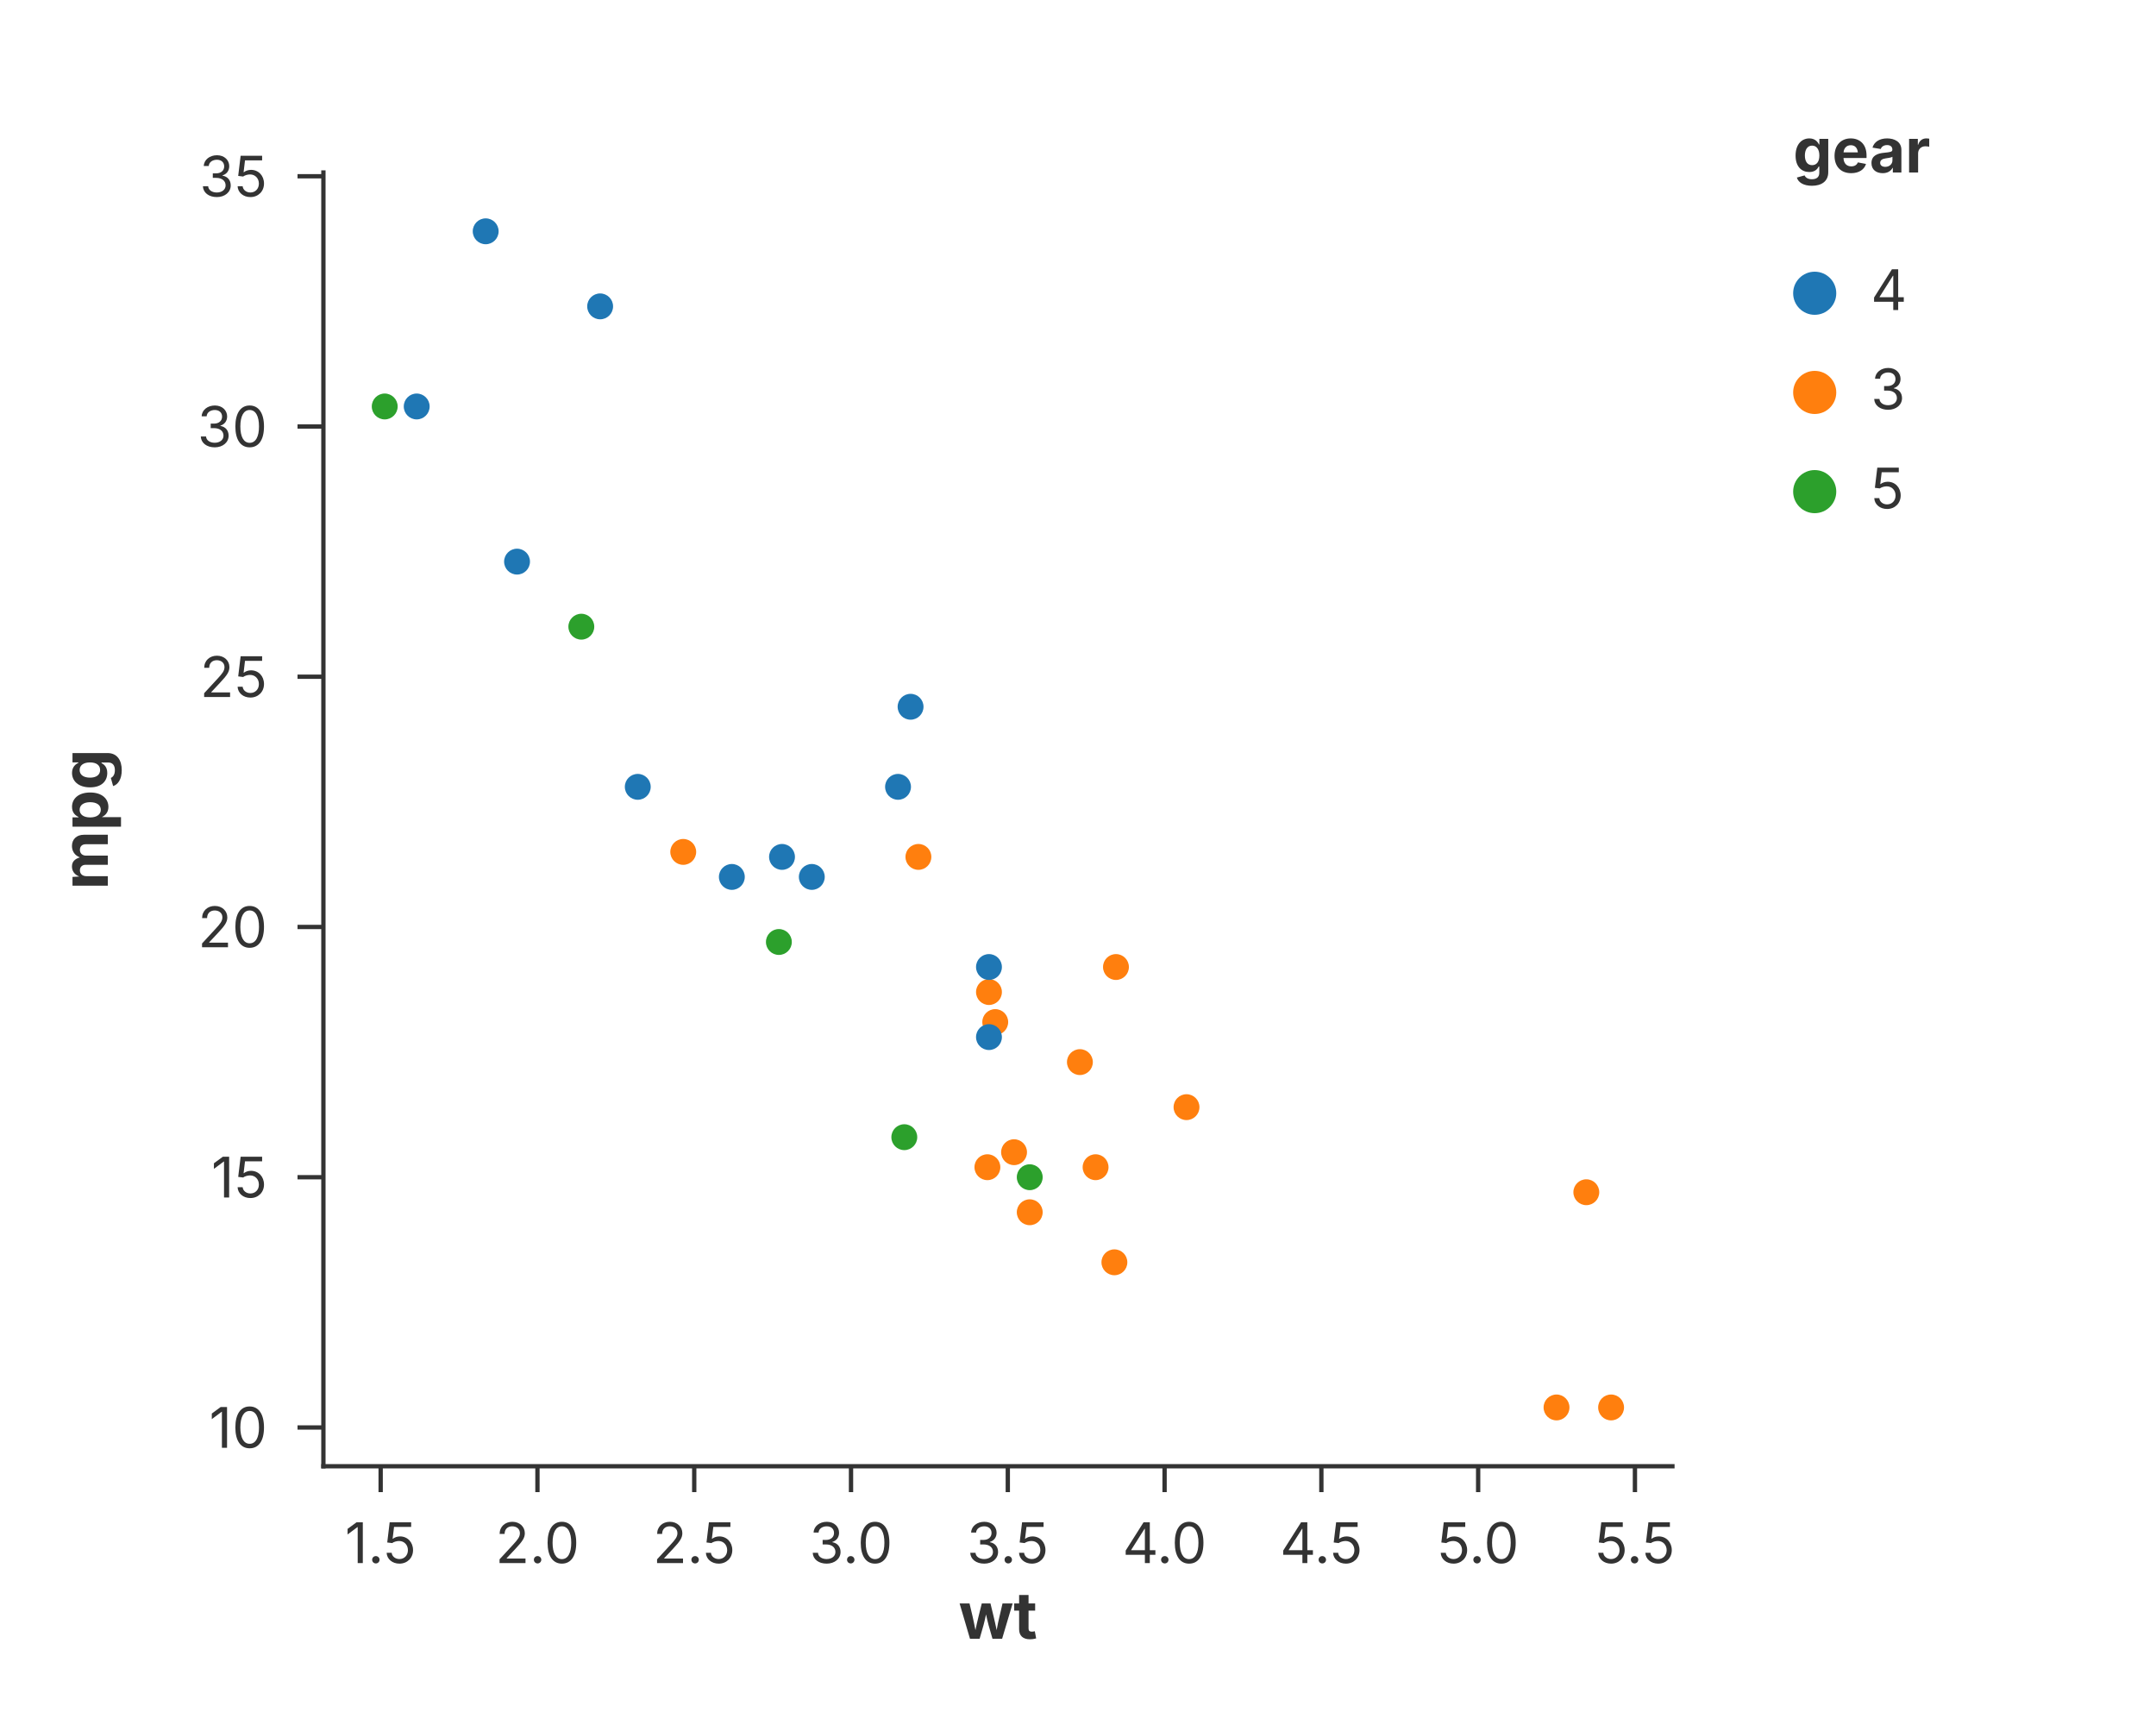
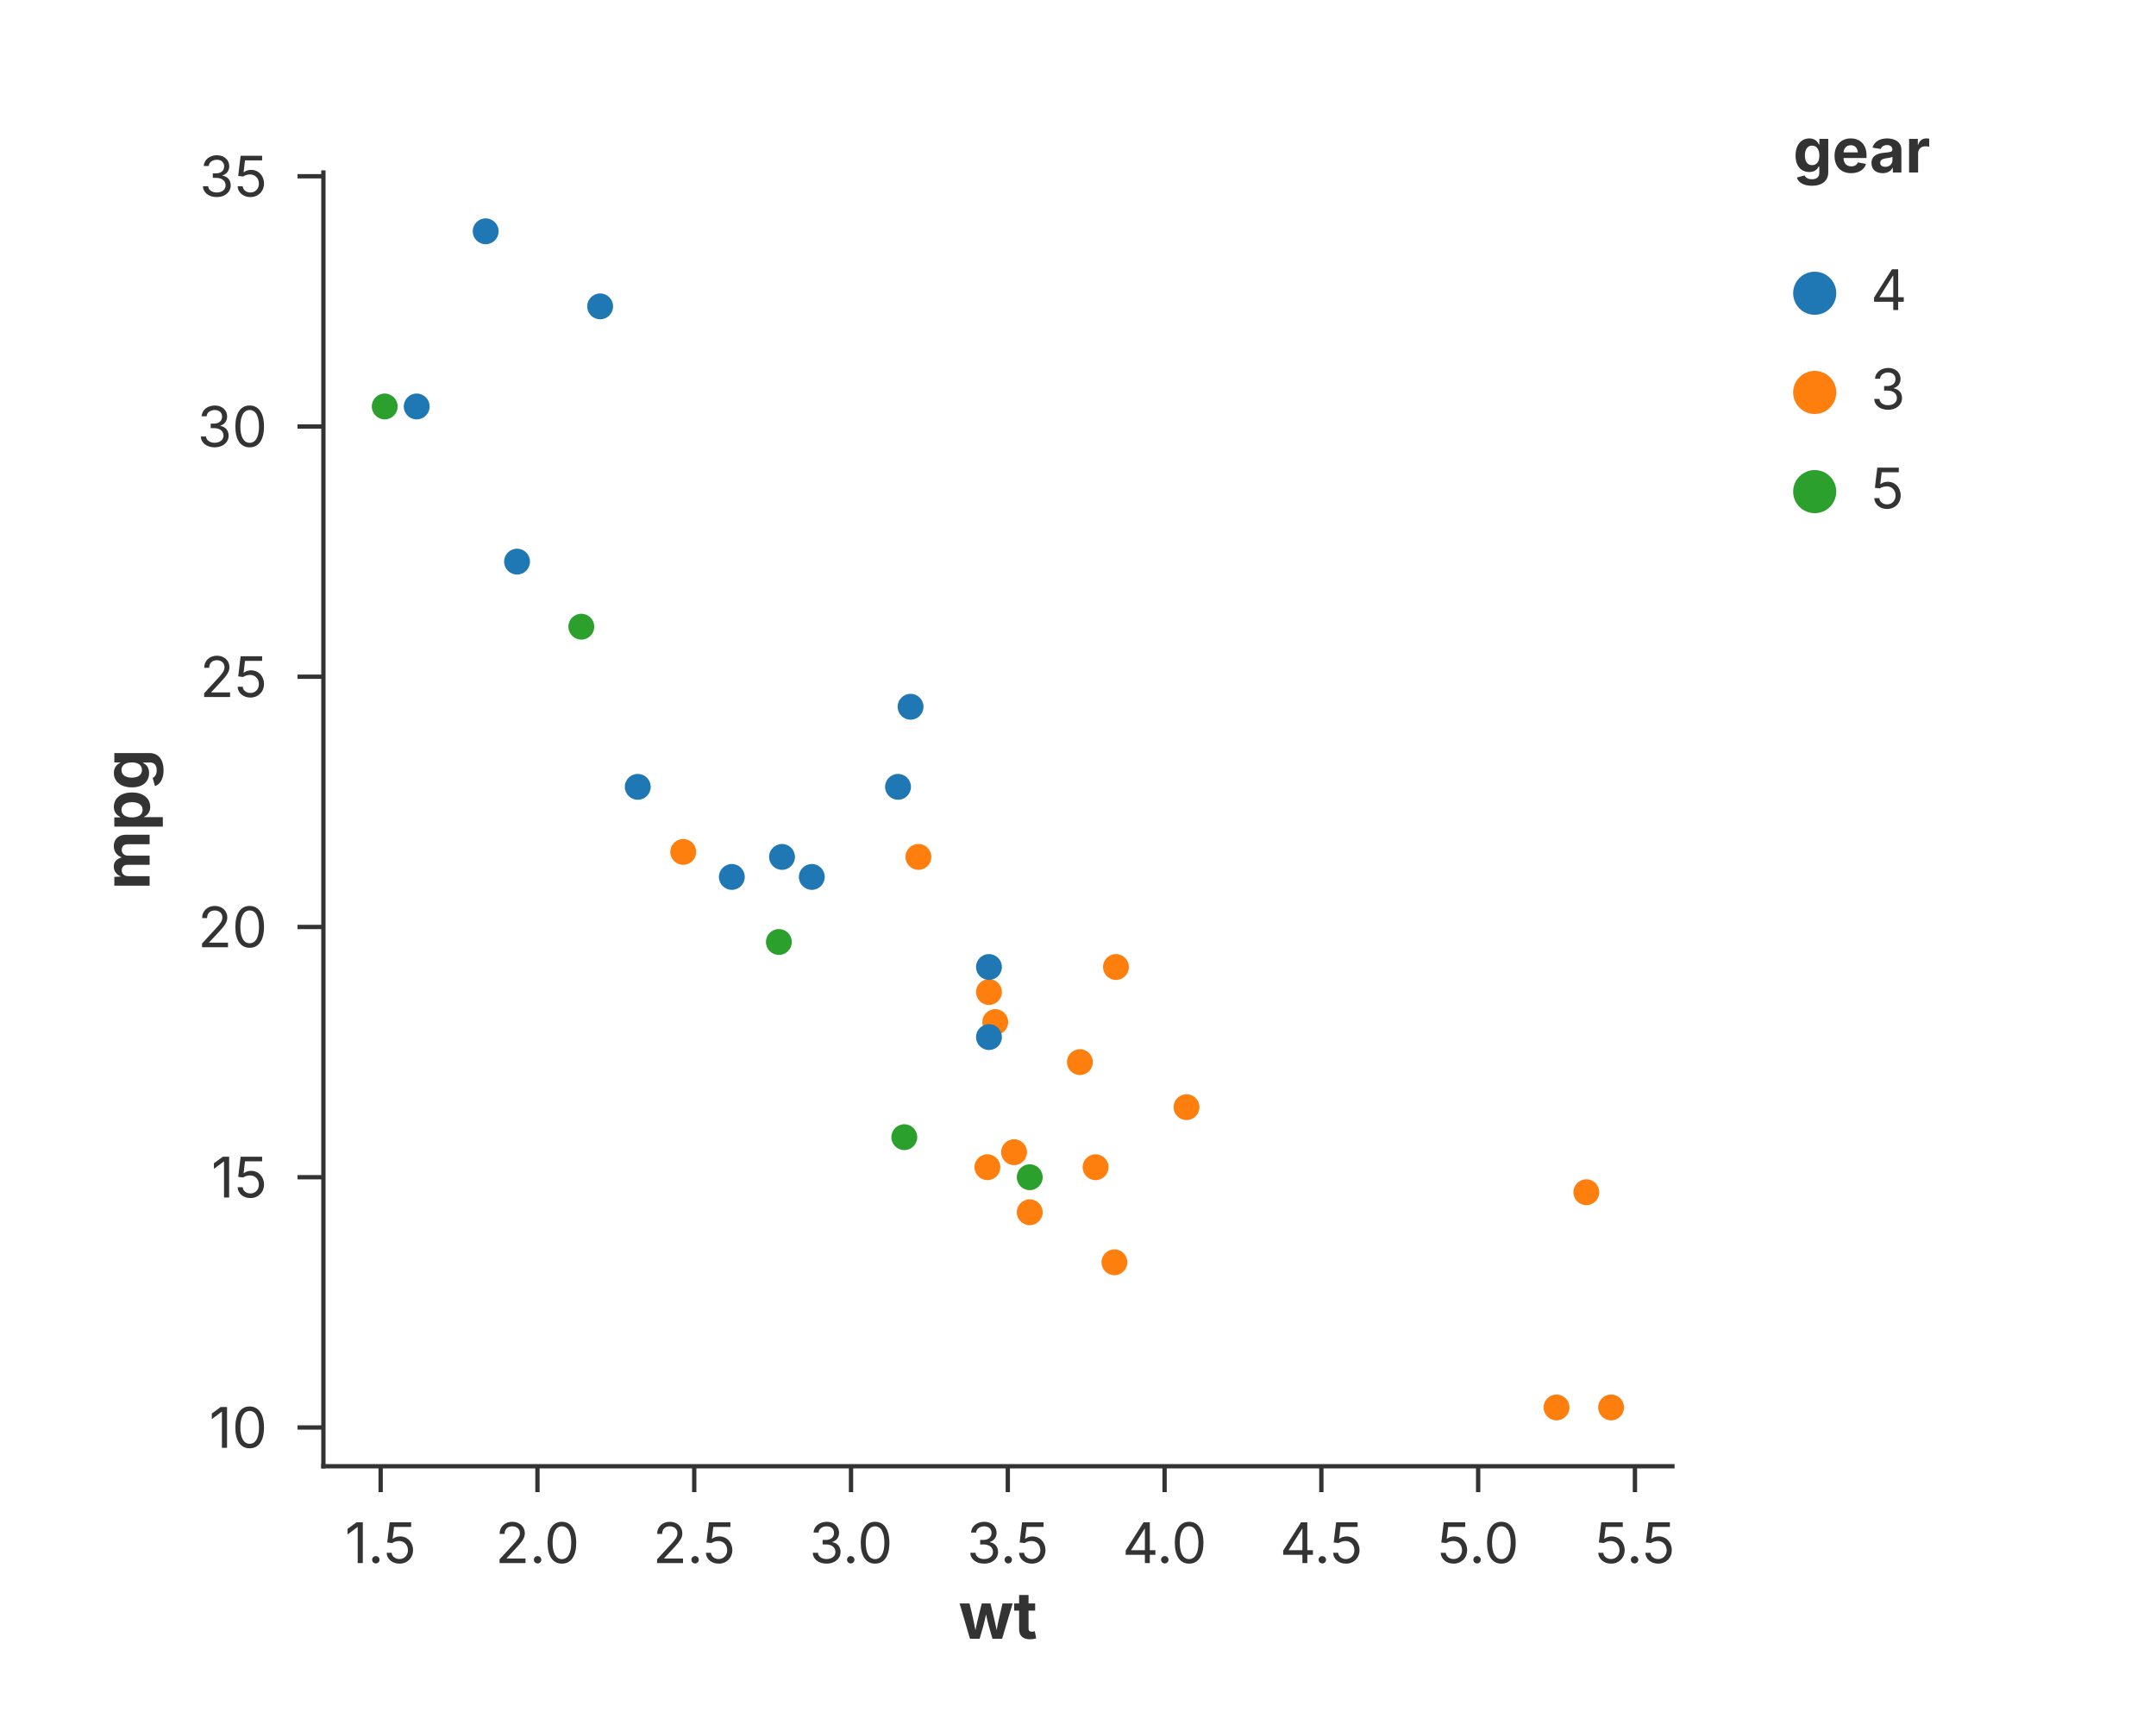
<svg xmlns="http://www.w3.org/2000/svg" width="500" height="400" viewBox="0 0 500 400">
  <rect width="100%" height="100%" fill="white" />
  <line x1="75.00" y1="340.00" x2="387.85" y2="340.00" stroke="#333" stroke-width="1" stroke-linecap="square" />
  <line x1="88.28" y1="340.00" x2="88.28" y2="346.00" stroke="#333" stroke-width="1.0" />
  <text x="88.28" y="353.00" font-size="13" font-family="Inter, -apple-system, BlinkMacSystemFont, 'Segoe UI', Roboto, Helvetica, Arial, 'PingFang SC', 'Microsoft YaHei', Ubuntu, Cantarell, 'Noto Sans', sans-serif" fill="#333" text-anchor="middle" dominant-baseline="hanging">1.5</text>
  <line x1="124.64" y1="340.00" x2="124.64" y2="346.00" stroke="#333" stroke-width="1.0" />
  <text x="124.64" y="353.00" font-size="13" font-family="Inter, -apple-system, BlinkMacSystemFont, 'Segoe UI', Roboto, Helvetica, Arial, 'PingFang SC', 'Microsoft YaHei', Ubuntu, Cantarell, 'Noto Sans', sans-serif" fill="#333" text-anchor="middle" dominant-baseline="hanging">2.0</text>
  <line x1="161.00" y1="340.00" x2="161.00" y2="346.00" stroke="#333" stroke-width="1.0" />
  <text x="161.00" y="353.00" font-size="13" font-family="Inter, -apple-system, BlinkMacSystemFont, 'Segoe UI', Roboto, Helvetica, Arial, 'PingFang SC', 'Microsoft YaHei', Ubuntu, Cantarell, 'Noto Sans', sans-serif" fill="#333" text-anchor="middle" dominant-baseline="hanging">2.5</text>
  <line x1="197.36" y1="340.00" x2="197.36" y2="346.00" stroke="#333" stroke-width="1.0" />
  <text x="197.36" y="353.00" font-size="13" font-family="Inter, -apple-system, BlinkMacSystemFont, 'Segoe UI', Roboto, Helvetica, Arial, 'PingFang SC', 'Microsoft YaHei', Ubuntu, Cantarell, 'Noto Sans', sans-serif" fill="#333" text-anchor="middle" dominant-baseline="hanging">3.0</text>
  <line x1="233.72" y1="340.00" x2="233.72" y2="346.00" stroke="#333" stroke-width="1.0" />
  <text x="233.72" y="353.00" font-size="13" font-family="Inter, -apple-system, BlinkMacSystemFont, 'Segoe UI', Roboto, Helvetica, Arial, 'PingFang SC', 'Microsoft YaHei', Ubuntu, Cantarell, 'Noto Sans', sans-serif" fill="#333" text-anchor="middle" dominant-baseline="hanging">3.5</text>
  <line x1="270.08" y1="340.00" x2="270.08" y2="346.00" stroke="#333" stroke-width="1.0" />
  <text x="270.08" y="353.00" font-size="13" font-family="Inter, -apple-system, BlinkMacSystemFont, 'Segoe UI', Roboto, Helvetica, Arial, 'PingFang SC', 'Microsoft YaHei', Ubuntu, Cantarell, 'Noto Sans', sans-serif" fill="#333" text-anchor="middle" dominant-baseline="hanging">4.0</text>
  <line x1="306.44" y1="340.00" x2="306.44" y2="346.00" stroke="#333" stroke-width="1.0" />
  <text x="306.44" y="353.00" font-size="13" font-family="Inter, -apple-system, BlinkMacSystemFont, 'Segoe UI', Roboto, Helvetica, Arial, 'PingFang SC', 'Microsoft YaHei', Ubuntu, Cantarell, 'Noto Sans', sans-serif" fill="#333" text-anchor="middle" dominant-baseline="hanging">4.5</text>
  <line x1="342.80" y1="340.00" x2="342.80" y2="346.00" stroke="#333" stroke-width="1.0" />
  <text x="342.80" y="353.00" font-size="13" font-family="Inter, -apple-system, BlinkMacSystemFont, 'Segoe UI', Roboto, Helvetica, Arial, 'PingFang SC', 'Microsoft YaHei', Ubuntu, Cantarell, 'Noto Sans', sans-serif" fill="#333" text-anchor="middle" dominant-baseline="hanging">5.0</text>
  <line x1="379.16" y1="340.00" x2="379.16" y2="346.00" stroke="#333" stroke-width="1.0" />
  <text x="379.16" y="353.00" font-size="13" font-family="Inter, -apple-system, BlinkMacSystemFont, 'Segoe UI', Roboto, Helvetica, Arial, 'PingFang SC', 'Microsoft YaHei', Ubuntu, Cantarell, 'Noto Sans', sans-serif" fill="#333" text-anchor="middle" dominant-baseline="hanging">5.5</text>
  <text x="231.43" y="380.00" text-anchor="middle" font-size="15" font-family="Inter, -apple-system, BlinkMacSystemFont, 'Segoe UI', Roboto, Helvetica, Arial, 'PingFang SC', 'Microsoft YaHei', Ubuntu, Cantarell, 'Noto Sans', sans-serif" fill="#333" font-weight="bold">wt</text>
  <line x1="75.00" y1="340.00" x2="75.00" y2="40.00" stroke="#333" stroke-width="1" stroke-linecap="square" />
  <line x1="75.00" y1="331.01" x2="69.00" y2="331.01" stroke="#333" stroke-width="1.0" />
  <text x="62.00" y="331.01" font-size="13" font-family="Inter, -apple-system, BlinkMacSystemFont, 'Segoe UI', Roboto, Helvetica, Arial, 'PingFang SC', 'Microsoft YaHei', Ubuntu, Cantarell, 'Noto Sans', sans-serif" fill="#333" text-anchor="end" dominant-baseline="middle">10</text>
  <line x1="75.00" y1="272.98" x2="69.00" y2="272.98" stroke="#333" stroke-width="1.0" />
  <text x="62.00" y="272.98" font-size="13" font-family="Inter, -apple-system, BlinkMacSystemFont, 'Segoe UI', Roboto, Helvetica, Arial, 'PingFang SC', 'Microsoft YaHei', Ubuntu, Cantarell, 'Noto Sans', sans-serif" fill="#333" text-anchor="end" dominant-baseline="middle">15</text>
  <line x1="75.00" y1="214.95" x2="69.00" y2="214.95" stroke="#333" stroke-width="1.0" />
  <text x="62.00" y="214.95" font-size="13" font-family="Inter, -apple-system, BlinkMacSystemFont, 'Segoe UI', Roboto, Helvetica, Arial, 'PingFang SC', 'Microsoft YaHei', Ubuntu, Cantarell, 'Noto Sans', sans-serif" fill="#333" text-anchor="end" dominant-baseline="middle">20</text>
  <line x1="75.00" y1="156.92" x2="69.00" y2="156.92" stroke="#333" stroke-width="1.0" />
  <text x="62.00" y="156.92" font-size="13" font-family="Inter, -apple-system, BlinkMacSystemFont, 'Segoe UI', Roboto, Helvetica, Arial, 'PingFang SC', 'Microsoft YaHei', Ubuntu, Cantarell, 'Noto Sans', sans-serif" fill="#333" text-anchor="end" dominant-baseline="middle">25</text>
  <line x1="75.00" y1="98.90" x2="69.00" y2="98.90" stroke="#333" stroke-width="1.0" />
  <text x="62.00" y="98.90" font-size="13" font-family="Inter, -apple-system, BlinkMacSystemFont, 'Segoe UI', Roboto, Helvetica, Arial, 'PingFang SC', 'Microsoft YaHei', Ubuntu, Cantarell, 'Noto Sans', sans-serif" fill="#333" text-anchor="end" dominant-baseline="middle">30</text>
  <line x1="75.00" y1="40.87" x2="69.00" y2="40.87" stroke="#333" stroke-width="1.0" />
  <text x="62.00" y="40.87" font-size="13" font-family="Inter, -apple-system, BlinkMacSystemFont, 'Segoe UI', Roboto, Helvetica, Arial, 'PingFang SC', 'Microsoft YaHei', Ubuntu, Cantarell, 'Noto Sans', sans-serif" fill="#333" text-anchor="end" dominant-baseline="middle">35</text>
-   <text x="25.00" y="190.00" text-anchor="middle" font-size="15" font-family="Inter, -apple-system, BlinkMacSystemFont, 'Segoe UI', Roboto, Helvetica, Arial, 'PingFang SC', 'Microsoft YaHei', Ubuntu, Cantarell, 'Noto Sans', sans-serif" fill="#333" font-weight="bold" transform="rotate(-90, 25.00, 190.00)">mpg</text>
+   <text x="34.70" y="190.00" text-anchor="middle" font-size="15" font-family="Inter, -apple-system, BlinkMacSystemFont, 'Segoe UI', Roboto, Helvetica, Arial, 'PingFang SC', 'Microsoft YaHei', Ubuntu, Cantarell, 'Noto Sans', sans-serif" fill="#333" font-weight="bold" transform="rotate(-90, 34.70, 190.00)">mpg</text>
  <circle cx="169.722" cy="203.346" r="3.000" fill="#1f77b4" stroke="none" stroke-width="0.000" fill-opacity="1.000" stroke-opacity="1.000" />
  <circle cx="188.266" cy="203.346" r="3.000" fill="#1f77b4" stroke="none" stroke-width="0.000" fill-opacity="1.000" stroke-opacity="1.000" />
  <circle cx="147.906" cy="182.456" r="3.000" fill="#1f77b4" stroke="none" stroke-width="0.000" fill-opacity="1.000" stroke-opacity="1.000" />
  <circle cx="212.990" cy="198.704" r="3.000" fill="#ff7f0e" stroke="none" stroke-width="0.000" fill-opacity="1.000" stroke-opacity="1.000" />
  <circle cx="229.352" cy="230.039" r="3.000" fill="#ff7f0e" stroke="none" stroke-width="0.000" fill-opacity="1.000" stroke-opacity="1.000" />
  <circle cx="230.807" cy="237.002" r="3.000" fill="#ff7f0e" stroke="none" stroke-width="0.000" fill-opacity="1.000" stroke-opacity="1.000" />
  <circle cx="238.806" cy="281.103" r="3.000" fill="#ff7f0e" stroke="none" stroke-width="0.000" fill-opacity="1.000" stroke-opacity="1.000" />
  <circle cx="211.172" cy="163.888" r="3.000" fill="#1f77b4" stroke="none" stroke-width="0.000" fill-opacity="1.000" stroke-opacity="1.000" />
  <circle cx="208.264" cy="182.456" r="3.000" fill="#1f77b4" stroke="none" stroke-width="0.000" fill-opacity="1.000" stroke-opacity="1.000" />
  <circle cx="229.352" cy="224.236" r="3.000" fill="#1f77b4" stroke="none" stroke-width="0.000" fill-opacity="1.000" stroke-opacity="1.000" />
  <circle cx="229.352" cy="240.484" r="3.000" fill="#1f77b4" stroke="none" stroke-width="0.000" fill-opacity="1.000" stroke-opacity="1.000" />
  <circle cx="275.166" cy="256.731" r="3.000" fill="#ff7f0e" stroke="none" stroke-width="0.000" fill-opacity="1.000" stroke-opacity="1.000" />
  <circle cx="250.441" cy="246.286" r="3.000" fill="#ff7f0e" stroke="none" stroke-width="0.000" fill-opacity="1.000" stroke-opacity="1.000" />
  <circle cx="254.077" cy="270.658" r="3.000" fill="#ff7f0e" stroke="none" stroke-width="0.000" fill-opacity="1.000" stroke-opacity="1.000" />
  <circle cx="360.976" cy="326.364" r="3.000" fill="#ff7f0e" stroke="none" stroke-width="0.000" fill-opacity="1.000" stroke-opacity="1.000" />
  <circle cx="373.630" cy="326.364" r="3.000" fill="#ff7f0e" stroke="none" stroke-width="0.000" fill-opacity="1.000" stroke-opacity="1.000" />
  <circle cx="367.885" cy="276.460" r="3.000" fill="#ff7f0e" stroke="none" stroke-width="0.000" fill-opacity="1.000" stroke-opacity="1.000" />
  <circle cx="139.179" cy="71.044" r="3.000" fill="#1f77b4" stroke="none" stroke-width="0.000" fill-opacity="1.000" stroke-opacity="1.000" />
  <circle cx="96.638" cy="94.255" r="3.000" fill="#1f77b4" stroke="none" stroke-width="0.000" fill-opacity="1.000" stroke-opacity="1.000" />
  <circle cx="112.636" cy="53.636" r="3.000" fill="#1f77b4" stroke="none" stroke-width="0.000" fill-opacity="1.000" stroke-opacity="1.000" />
  <circle cx="158.450" cy="197.544" r="3.000" fill="#ff7f0e" stroke="none" stroke-width="0.000" fill-opacity="1.000" stroke-opacity="1.000" />
  <circle cx="235.170" cy="267.176" r="3.000" fill="#ff7f0e" stroke="none" stroke-width="0.000" fill-opacity="1.000" stroke-opacity="1.000" />
  <circle cx="228.989" cy="270.658" r="3.000" fill="#ff7f0e" stroke="none" stroke-width="0.000" fill-opacity="1.000" stroke-opacity="1.000" />
  <circle cx="258.441" cy="292.708" r="3.000" fill="#ff7f0e" stroke="none" stroke-width="0.000" fill-opacity="1.000" stroke-opacity="1.000" />
  <circle cx="258.804" cy="224.236" r="3.000" fill="#ff7f0e" stroke="none" stroke-width="0.000" fill-opacity="1.000" stroke-opacity="1.000" />
  <circle cx="119.908" cy="130.232" r="3.000" fill="#1f77b4" stroke="none" stroke-width="0.000" fill-opacity="1.000" stroke-opacity="1.000" />
  <circle cx="134.816" cy="145.319" r="3.000" fill="#2ca02c" stroke="none" stroke-width="0.000" fill-opacity="1.000" stroke-opacity="1.000" />
  <circle cx="89.220" cy="94.255" r="3.000" fill="#2ca02c" stroke="none" stroke-width="0.000" fill-opacity="1.000" stroke-opacity="1.000" />
  <circle cx="209.718" cy="263.694" r="3.000" fill="#2ca02c" stroke="none" stroke-width="0.000" fill-opacity="1.000" stroke-opacity="1.000" />
  <circle cx="180.630" cy="218.433" r="3.000" fill="#2ca02c" stroke="none" stroke-width="0.000" fill-opacity="1.000" stroke-opacity="1.000" />
  <circle cx="238.806" cy="272.979" r="3.000" fill="#2ca02c" stroke="none" stroke-width="0.000" fill-opacity="1.000" stroke-opacity="1.000" />
  <circle cx="181.357" cy="198.704" r="3.000" fill="#1f77b4" stroke="none" stroke-width="0.000" fill-opacity="1.000" stroke-opacity="1.000" />
  <text x="415.850" y="40.000" font-size="14.3" font-family="Inter, -apple-system, BlinkMacSystemFont, 'Segoe UI', Roboto, Helvetica, Arial, 'PingFang SC', 'Microsoft YaHei', Ubuntu, Cantarell, 'Noto Sans', sans-serif" fill="#333" fill-opacity="1.000" text-anchor="start" font-weight="bold">gear</text>
  <circle cx="420.850" cy="68.000" r="5.000" fill="#1f77b4" stroke="none" stroke-width="0.000" fill-opacity="1.000" stroke-opacity="1.000" />
  <text x="433.850" y="71.900" font-size="13.0" font-family="Inter, -apple-system, BlinkMacSystemFont, 'Segoe UI', Roboto, Helvetica, Arial, 'PingFang SC', 'Microsoft YaHei', Ubuntu, Cantarell, 'Noto Sans', sans-serif" fill="#333" fill-opacity="1.000" text-anchor="start" font-weight="normal">4</text>
  <circle cx="420.850" cy="91.000" r="5.000" fill="#ff7f0e" stroke="none" stroke-width="0.000" fill-opacity="1.000" stroke-opacity="1.000" />
  <text x="433.850" y="94.900" font-size="13.0" font-family="Inter, -apple-system, BlinkMacSystemFont, 'Segoe UI', Roboto, Helvetica, Arial, 'PingFang SC', 'Microsoft YaHei', Ubuntu, Cantarell, 'Noto Sans', sans-serif" fill="#333" fill-opacity="1.000" text-anchor="start" font-weight="normal">3</text>
  <circle cx="420.850" cy="114.000" r="5.000" fill="#2ca02c" stroke="none" stroke-width="0.000" fill-opacity="1.000" stroke-opacity="1.000" />
  <text x="433.850" y="117.900" font-size="13.0" font-family="Inter, -apple-system, BlinkMacSystemFont, 'Segoe UI', Roboto, Helvetica, Arial, 'PingFang SC', 'Microsoft YaHei', Ubuntu, Cantarell, 'Noto Sans', sans-serif" fill="#333" fill-opacity="1.000" text-anchor="start" font-weight="normal">5</text>
</svg>
